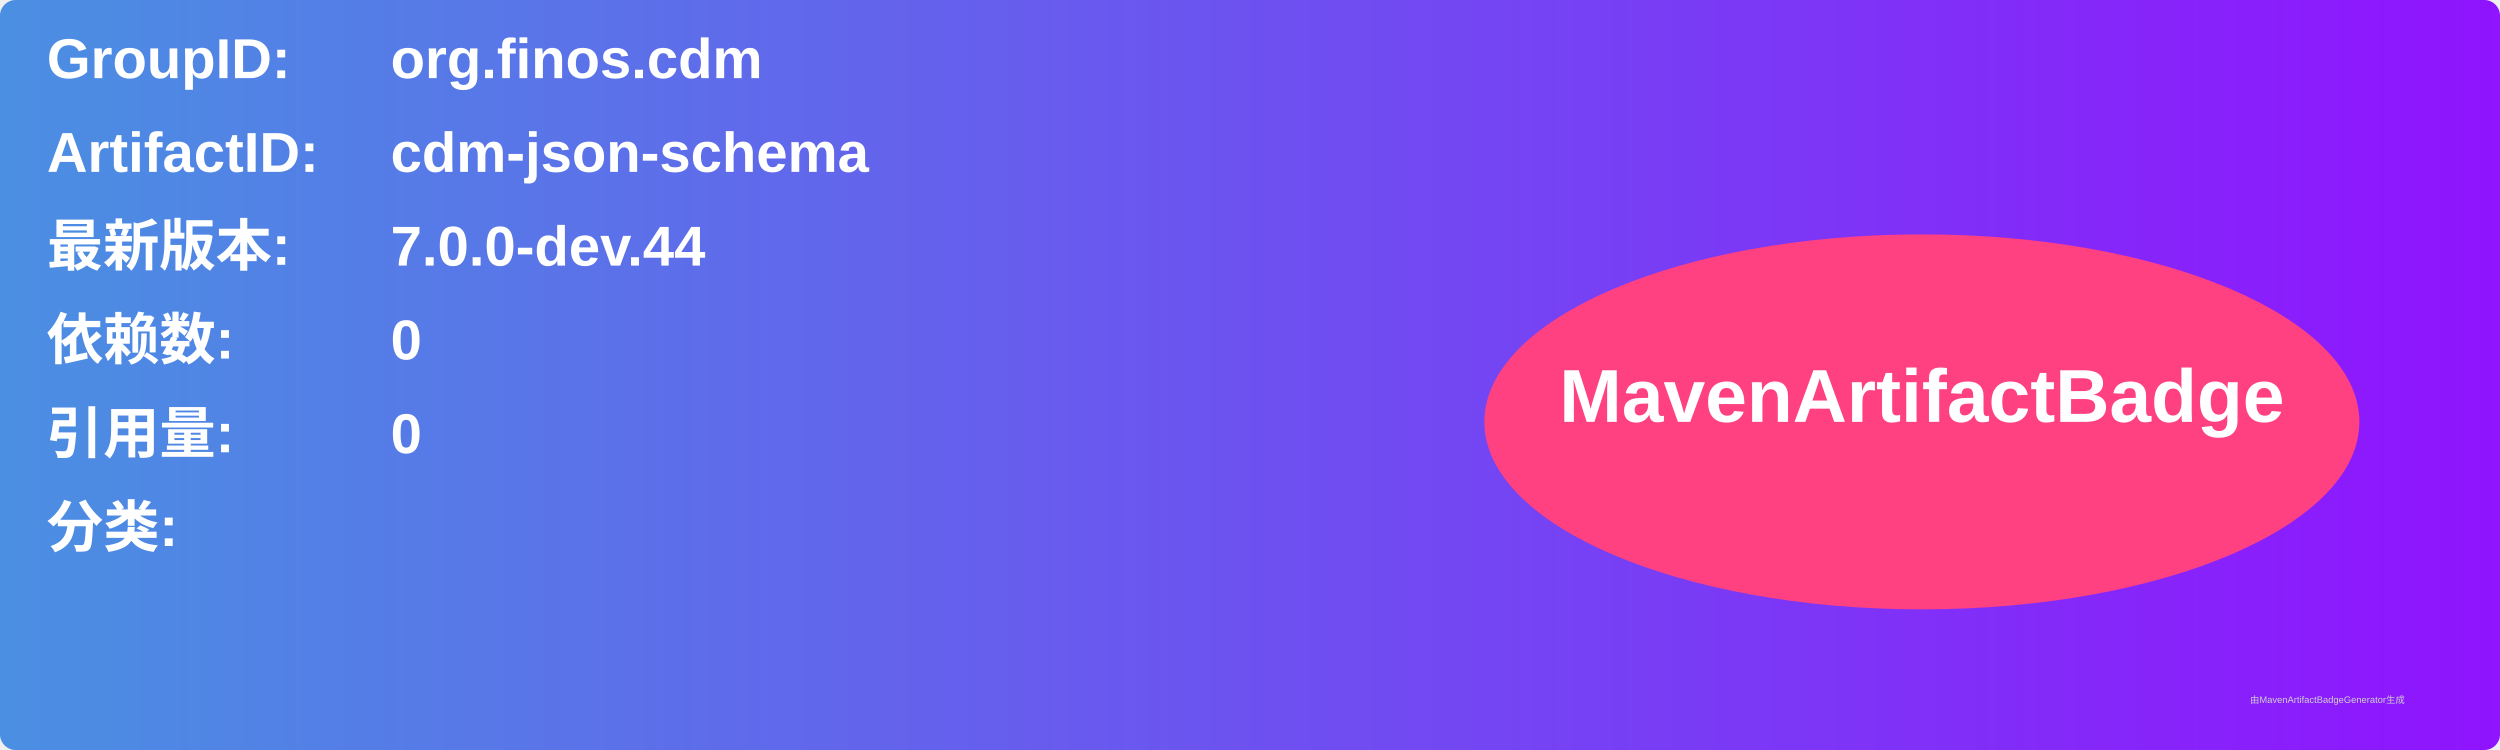
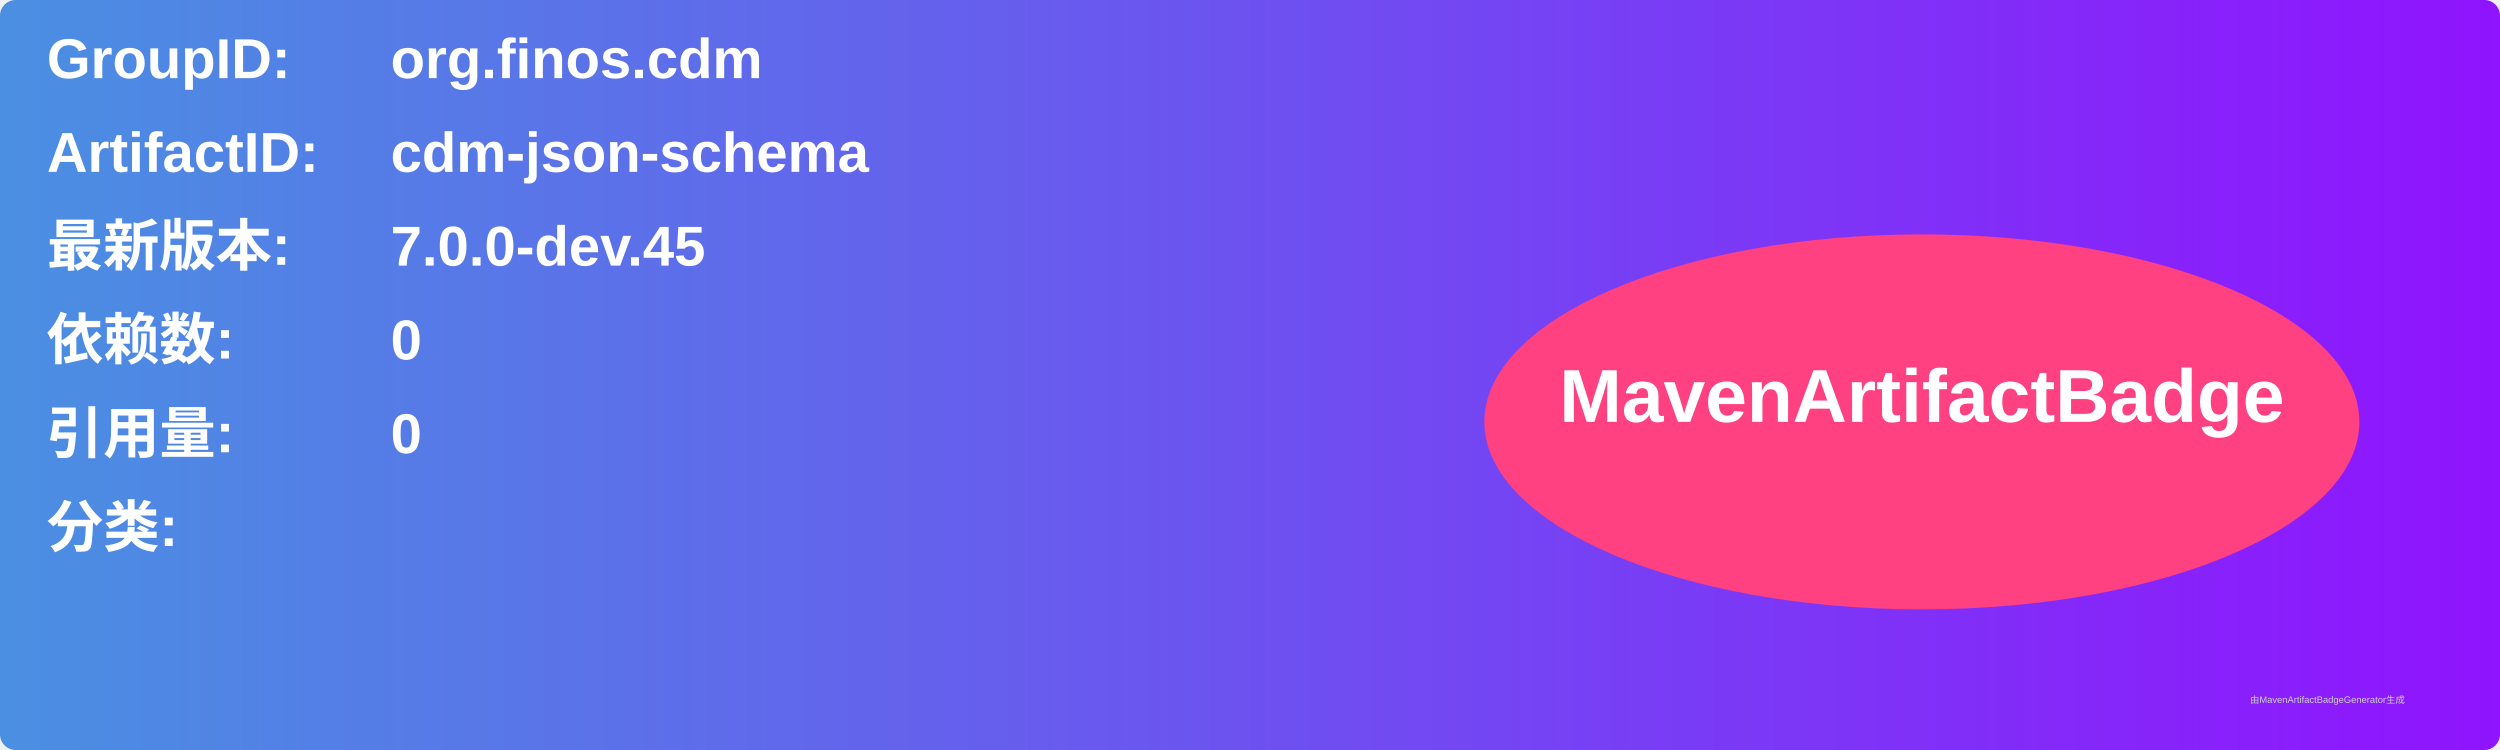
<svg xmlns="http://www.w3.org/2000/svg" width="800" height="240" viewBox="0 0 800 240">
  <linearGradient id="grad" x1="0%" y1="0%" x2="100%" y2="0%">
    <stop offset="0%" stop-color="#4a90e2" />
    <stop offset="100%" stop-color="#9013fe" />
  </linearGradient>
  <rect width="100%" height="100%" rx="5" ry="5" fill="url(#grad)" />
  <g transform="translate(15, 15)">
    <text x="0" y="10" font-family="Arial" font-size="18" fill="white" font-weight="bold" width="260">GroupID:</text>
    <text x="110" y="10" font-family="Arial" font-size="18" fill="white" font-weight="bold" width="460">org.finos.cdm</text>
    <text x="0" y="40" font-family="Arial" font-size="18" fill="white" font-weight="bold" width="260">ArtifactID:</text>
    <text x="110" y="40" font-family="Arial" font-size="18" fill="white" font-weight="bold" width="460">cdm-json-schema</text>
    <text x="0" y="70" font-family="Arial" font-size="18" fill="white" font-weight="bold">最新版本:</text>
    <text x="110" y="70" font-family="Arial" font-size="18" fill="white" font-weight="bold">
-       <tspan font-weight="bold">7.0.0-dev.44</tspan>
+       <tspan font-weight="bold">7.0.0-dev.45</tspan>
    </text>
    <text x="0" y="100" font-family="Arial" font-size="18" fill="white" font-weight="bold">依赖数: </text>
    <text x="110" y="100" font-family="Arial" font-size="18" fill="white">
      <tspan font-weight="bold">0</tspan>
    </text>
    <text x="0" y="130" font-family="Arial" font-size="18" fill="white" font-weight="bold">引用量: </text>
    <text x="110" y="130" font-family="Arial" font-size="18" fill="white">
      <tspan font-weight="bold">0</tspan>
    </text>
    <text x="0" y="160" font-family="Arial" font-size="18" fill="white" font-weight="bold">分类:</text>
    <text x="10" y="190" font-family="Arial" font-size="10" fill="white">
      <tspan font-weight="bold" />
    </text>
    <ellipse cx="600" cy="120" rx="140" ry="60" fill="#ff4081" />
    <text x="600" y="120" text-anchor="middle" font-family="Arial" font-size="24" fill="white" font-weight="bold">MavenArtifactBadge</text>
  </g>
  <text x="720" y="225" font-family="Arial" font-size="3" fill="#d0d0d0">由MavenArtifactBadgeGenerator生成</text>
</svg>
